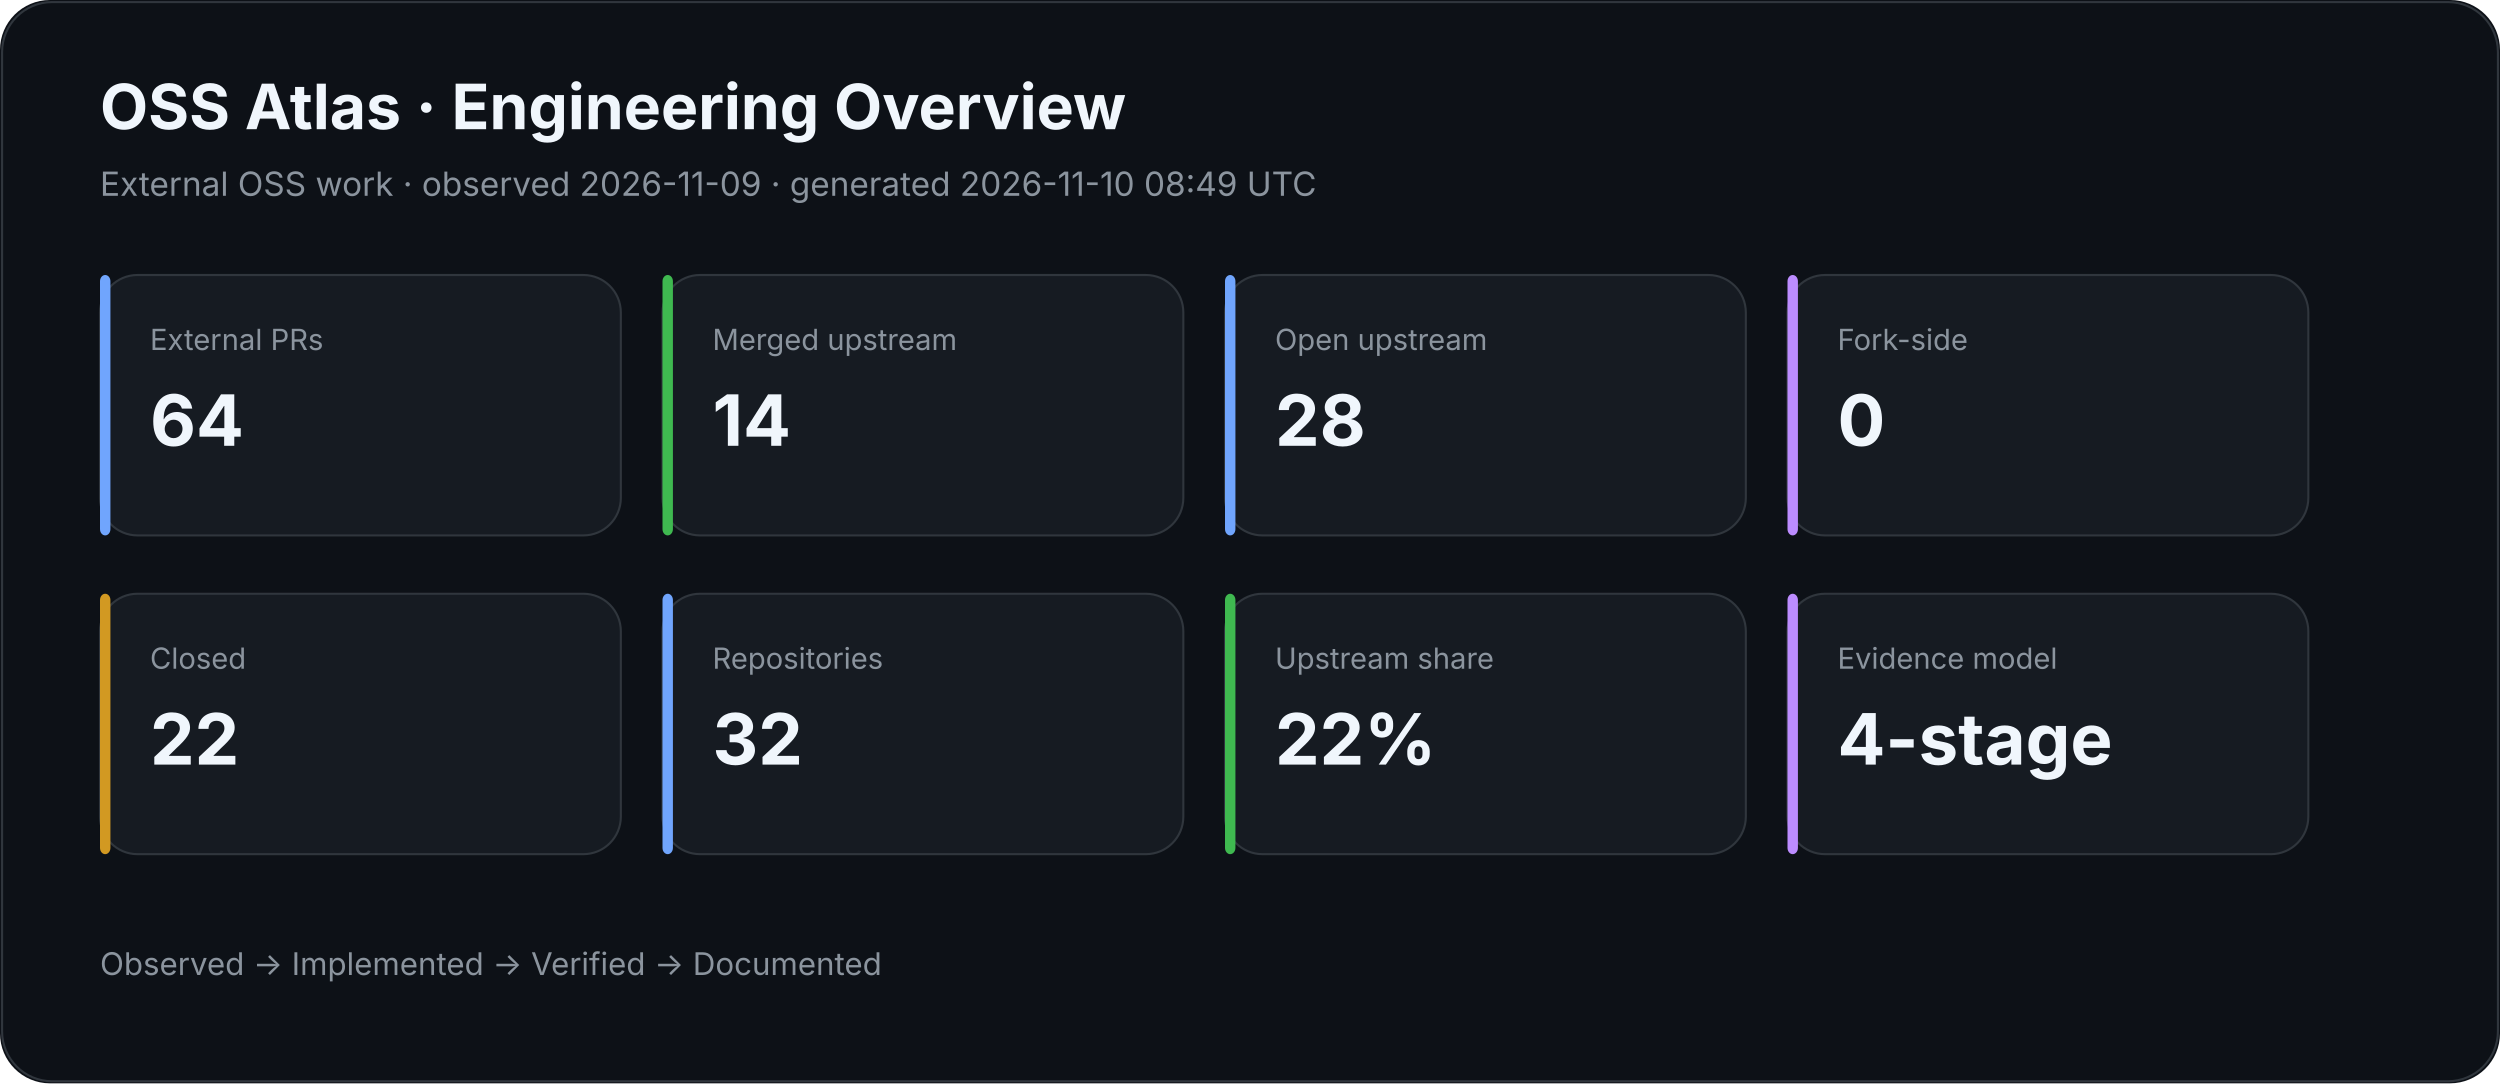
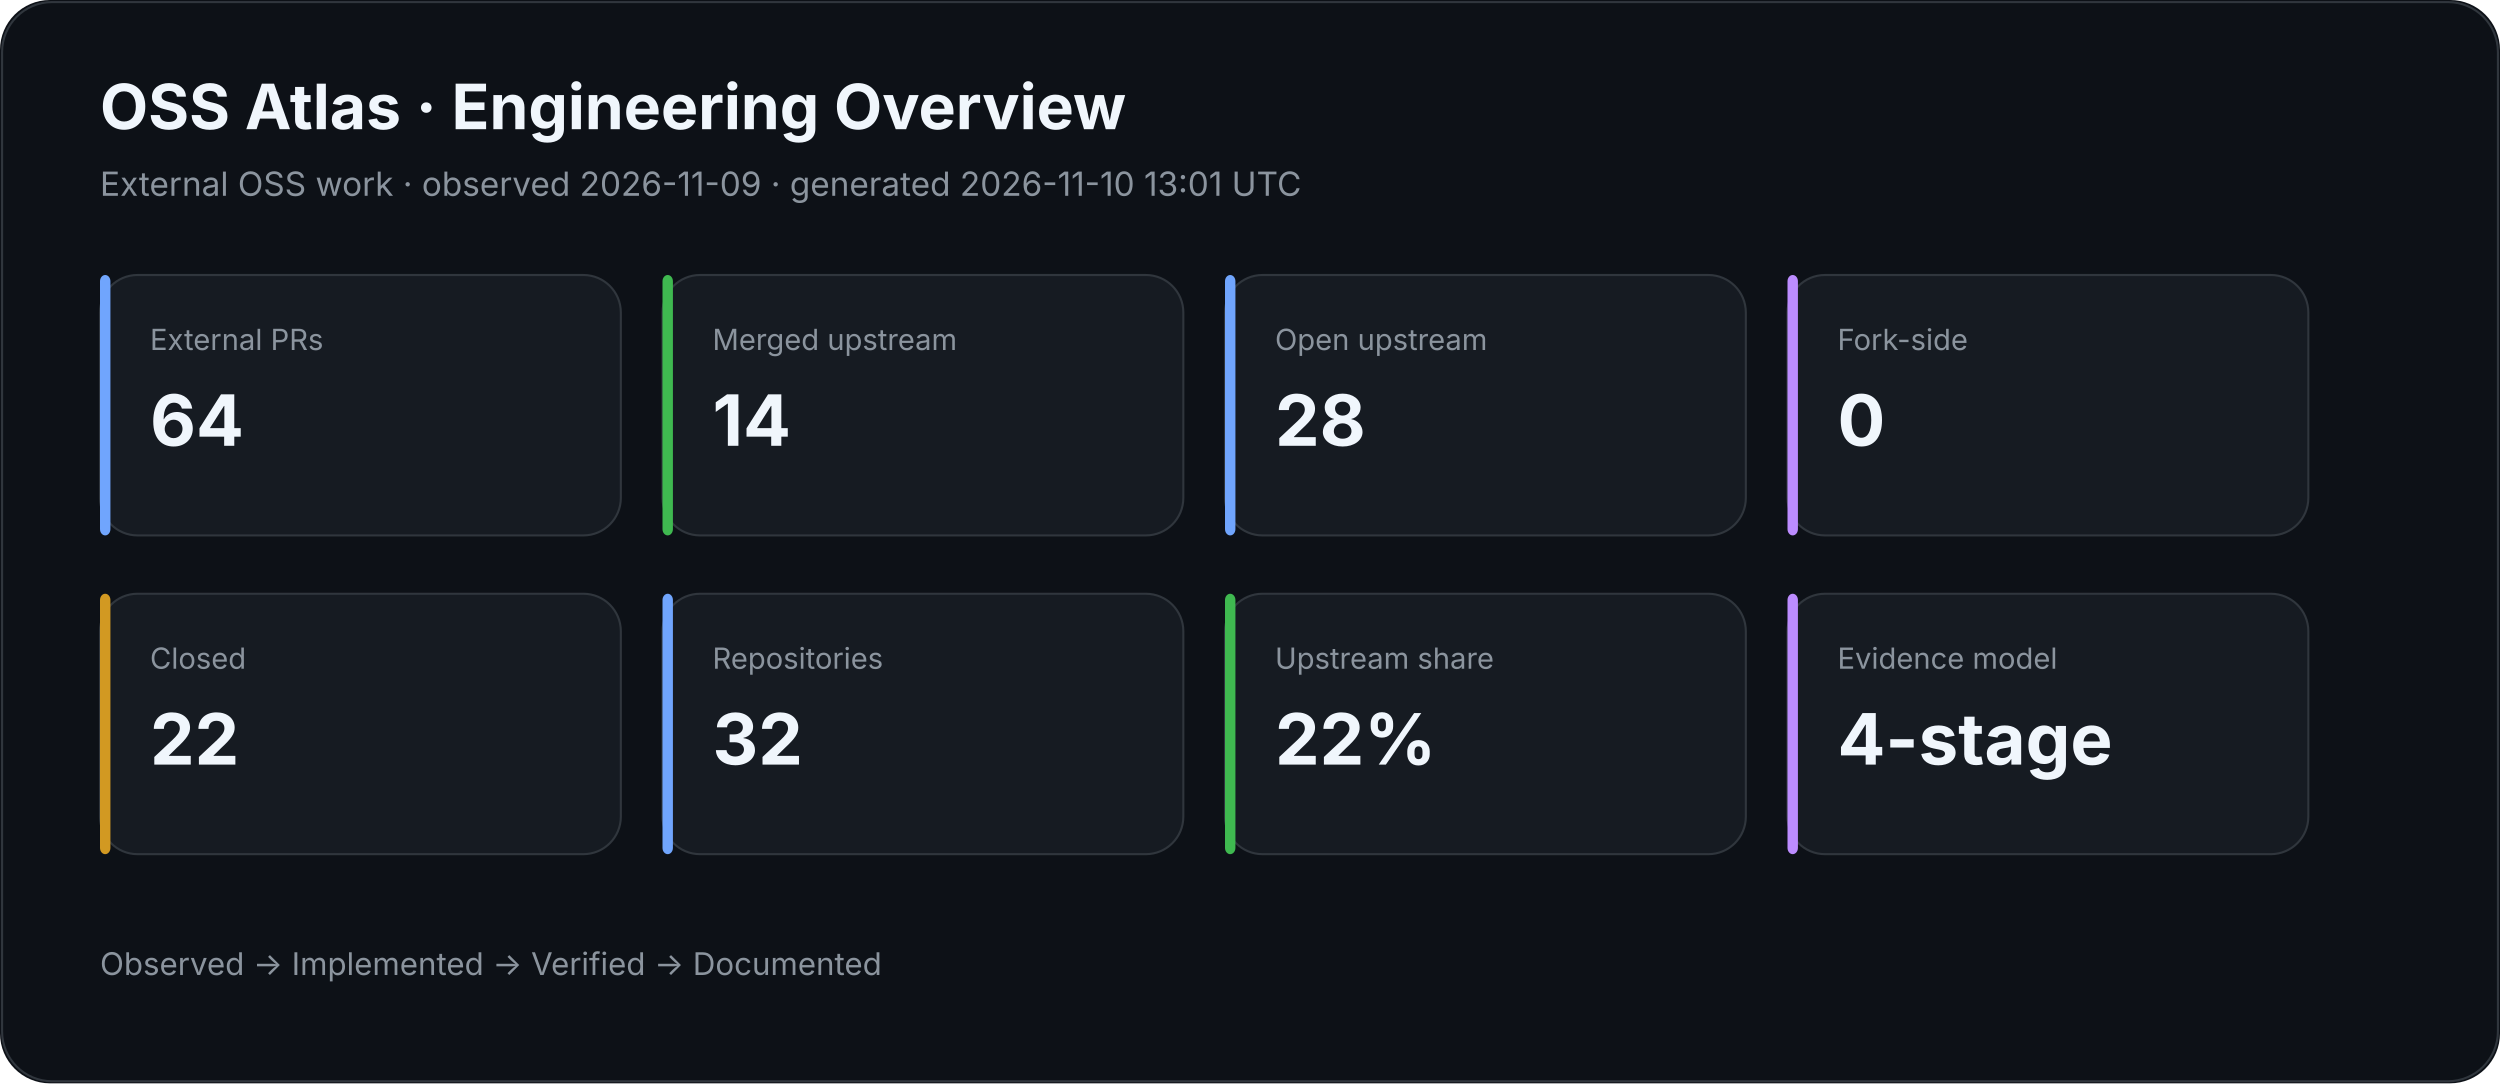
<svg xmlns="http://www.w3.org/2000/svg" width="1200" height="520" viewBox="0 0 1200 520">
  <rect width="100%" height="100%" rx="24" fill="#0d1117" />
  <rect x="1" y="1" width="1198" height="518" rx="24" fill="none" stroke="#30363d" />
  <text x="48" y="62" fill="#f0f6fc" font-family="Inter,Segoe UI,Arial,sans-serif" font-size="30" font-weight="700">OSS Atlas · Engineering Overview</text>
-   <text x="48" y="94" fill="#8b949e" font-family="Inter,Segoe UI,Arial,sans-serif" font-size="16">External OSS work · observed 2026-11-09 · generated 2026-11-10 08:49 UTC</text>
+   <text x="48" y="94" fill="#8b949e" font-family="Inter,Segoe UI,Arial,sans-serif" font-size="16">External OSS work · observed 2026-11-09 · generated 2026-11-10 13:01 UTC</text>
  <rect x="48" y="132" width="250" height="125" rx="18" fill="#161b22" stroke="#30363d" />
  <rect x="48" y="132" width="5" height="125" rx="3" fill="#70a5fd" />
  <text x="72" y="168" fill="#8b949e" font-family="Inter,Segoe UI,Arial,sans-serif" font-size="14">External PRs</text>
  <text x="72" y="214" fill="#f0f6fc" font-family="Inter,Segoe UI,Arial,sans-serif" font-size="34" font-weight="700">64</text>
  <rect x="318" y="132" width="250" height="125" rx="18" fill="#161b22" stroke="#30363d" />
  <rect x="318" y="132" width="5" height="125" rx="3" fill="#3fb950" />
  <text x="342" y="168" fill="#8b949e" font-family="Inter,Segoe UI,Arial,sans-serif" font-size="14">Merged upstream</text>
  <text x="342" y="214" fill="#f0f6fc" font-family="Inter,Segoe UI,Arial,sans-serif" font-size="34" font-weight="700">14</text>
  <rect x="588" y="132" width="250" height="125" rx="18" fill="#161b22" stroke="#30363d" />
  <rect x="588" y="132" width="5" height="125" rx="3" fill="#70a5fd" />
  <text x="612" y="168" fill="#8b949e" font-family="Inter,Segoe UI,Arial,sans-serif" font-size="14">Open upstream</text>
  <text x="612" y="214" fill="#f0f6fc" font-family="Inter,Segoe UI,Arial,sans-serif" font-size="34" font-weight="700">28</text>
  <rect x="858" y="132" width="250" height="125" rx="18" fill="#161b22" stroke="#30363d" />
  <rect x="858" y="132" width="5" height="125" rx="3" fill="#bc8cff" />
  <text x="882" y="168" fill="#8b949e" font-family="Inter,Segoe UI,Arial,sans-serif" font-size="14">Fork-side</text>
  <text x="882" y="214" fill="#f0f6fc" font-family="Inter,Segoe UI,Arial,sans-serif" font-size="34" font-weight="700">0</text>
  <rect x="48" y="285" width="250" height="125" rx="18" fill="#161b22" stroke="#30363d" />
  <rect x="48" y="285" width="5" height="125" rx="3" fill="#d29922" />
  <text x="72" y="321" fill="#8b949e" font-family="Inter,Segoe UI,Arial,sans-serif" font-size="14">Closed</text>
  <text x="72" y="367" fill="#f0f6fc" font-family="Inter,Segoe UI,Arial,sans-serif" font-size="34" font-weight="700">22</text>
  <rect x="318" y="285" width="250" height="125" rx="18" fill="#161b22" stroke="#30363d" />
  <rect x="318" y="285" width="5" height="125" rx="3" fill="#70a5fd" />
  <text x="342" y="321" fill="#8b949e" font-family="Inter,Segoe UI,Arial,sans-serif" font-size="14">Repositories</text>
  <text x="342" y="367" fill="#f0f6fc" font-family="Inter,Segoe UI,Arial,sans-serif" font-size="34" font-weight="700">32</text>
  <rect x="588" y="285" width="250" height="125" rx="18" fill="#161b22" stroke="#30363d" />
  <rect x="588" y="285" width="5" height="125" rx="3" fill="#3fb950" />
  <text x="612" y="321" fill="#8b949e" font-family="Inter,Segoe UI,Arial,sans-serif" font-size="14">Upstream share</text>
  <text x="612" y="367" fill="#f0f6fc" font-family="Inter,Segoe UI,Arial,sans-serif" font-size="34" font-weight="700">22%</text>
  <rect x="858" y="285" width="250" height="125" rx="18" fill="#161b22" stroke="#30363d" />
  <rect x="858" y="285" width="5" height="125" rx="3" fill="#bc8cff" />
  <text x="882" y="321" fill="#8b949e" font-family="Inter,Segoe UI,Arial,sans-serif" font-size="14">Evidence model</text>
  <text x="882" y="367" fill="#f0f6fc" font-family="Inter,Segoe UI,Arial,sans-serif" font-size="34" font-weight="700">4-stage</text>
  <text x="48" y="468" fill="#8b949e" font-family="Inter,Segoe UI,Arial,sans-serif" font-size="15">Observed → Implemented → Verified → Documented</text>
</svg>
